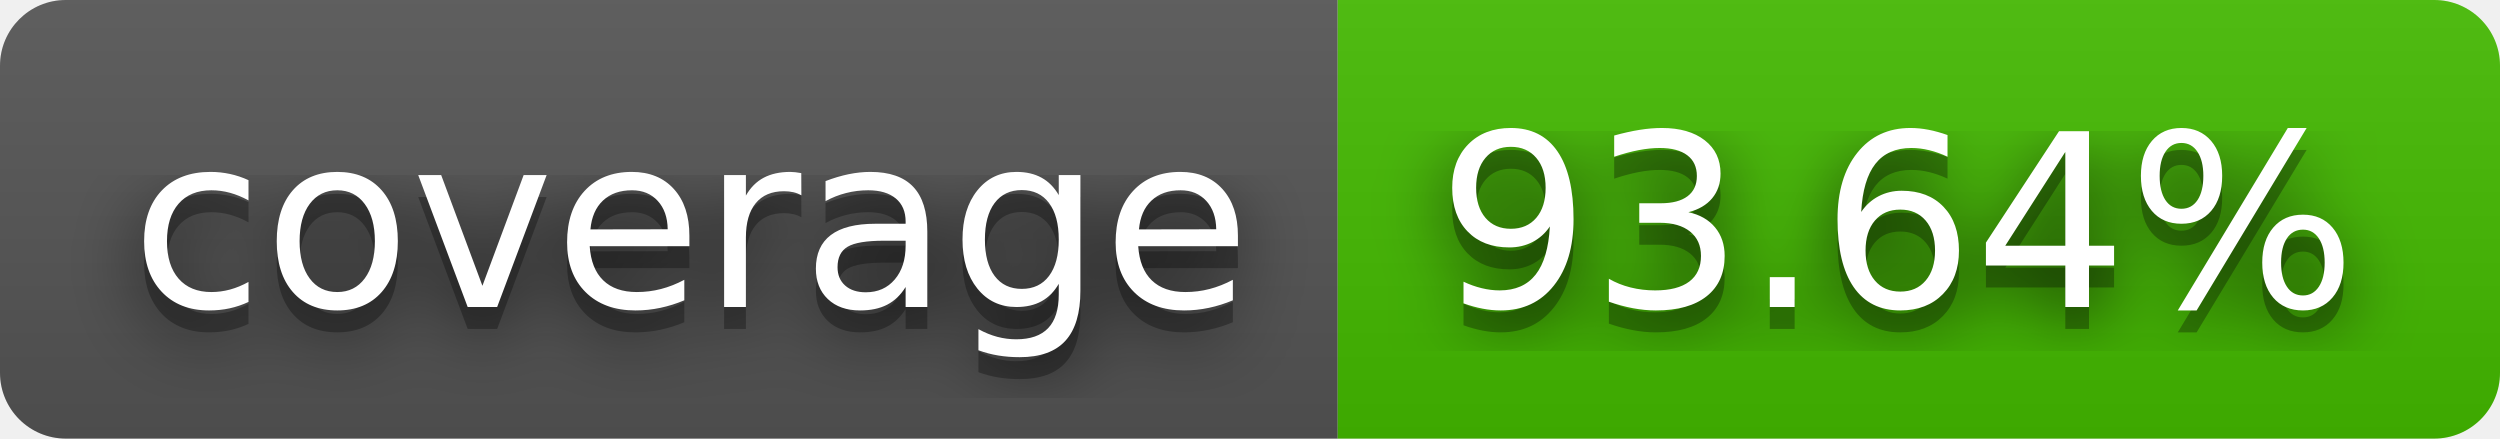
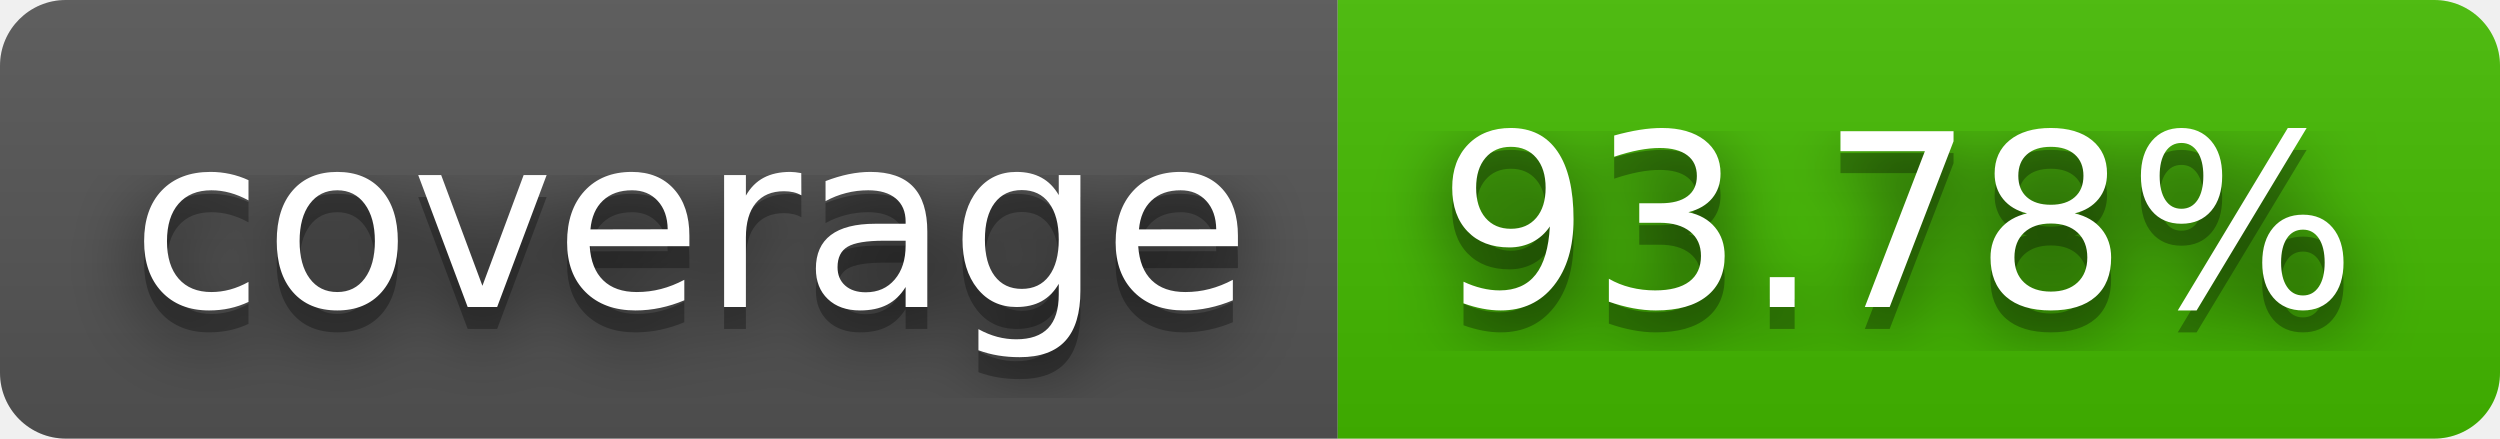
- <svg xmlns="http://www.w3.org/2000/svg" width="114" height="20" role="img" aria-label="coverage: 93.64%">
+ <svg xmlns="http://www.w3.org/2000/svg" width="114" height="20" role="img" aria-label="coverage: 93.78%">
  <filter id="blur">
    <feGaussianBlur stdDeviation="16" />
  </filter>
  <linearGradient id="s" x2="0" y2="100%">
    <stop offset="0" stop-color="#bbb" stop-opacity=".1" />
    <stop offset="1" stop-opacity=".1" />
  </linearGradient>
  <clipPath id="r">
    <rect width="114" height="20" rx="3" />
  </clipPath>
  <g clip-path="url(#r)">
    <rect width="61" height="20" fill="#555" />
    <rect x="61" width="53" height="20" fill="#4b0" />
    <rect width="114" height="20" fill="url(#s)" />
  </g>
  <g fill="#fff" text-anchor="middle" font-family="Verdana,Geneva,DejaVu Sans,sans-serif" text-rendering="geometricPrecision" font-size="110">
    <g transform="scale(.1)">
      <g aria-hidden="true" fill="#010101">
        <text x="315" y="150" fill-opacity=".8" filter="url(#blur)" textLength="510">coverage</text>
        <text x="315" y="150" fill-opacity=".3" textLength="510">coverage</text>
      </g>
      <text x="315" y="140" textLength="510">coverage</text>
    </g>
    <g transform="scale(.1)">
      <g aria-hidden="true" fill="#010101">
-         <text x="865" y="150" fill-opacity=".8" filter="url(#blur)" textLength="430">93.64%</text>
-         <text x="865" y="150" fill-opacity=".3" textLength="430">93.64%</text>
+         <text x="865" y="150" fill-opacity=".8" filter="url(#blur)" textLength="430">93.78%</text>
+         <text x="865" y="150" fill-opacity=".3" textLength="430">93.78%</text>
      </g>
-       <text x="865" y="140" textLength="430">93.64%</text>
+       <text x="865" y="140" textLength="430">93.78%</text>
    </g>
  </g>
</svg>
